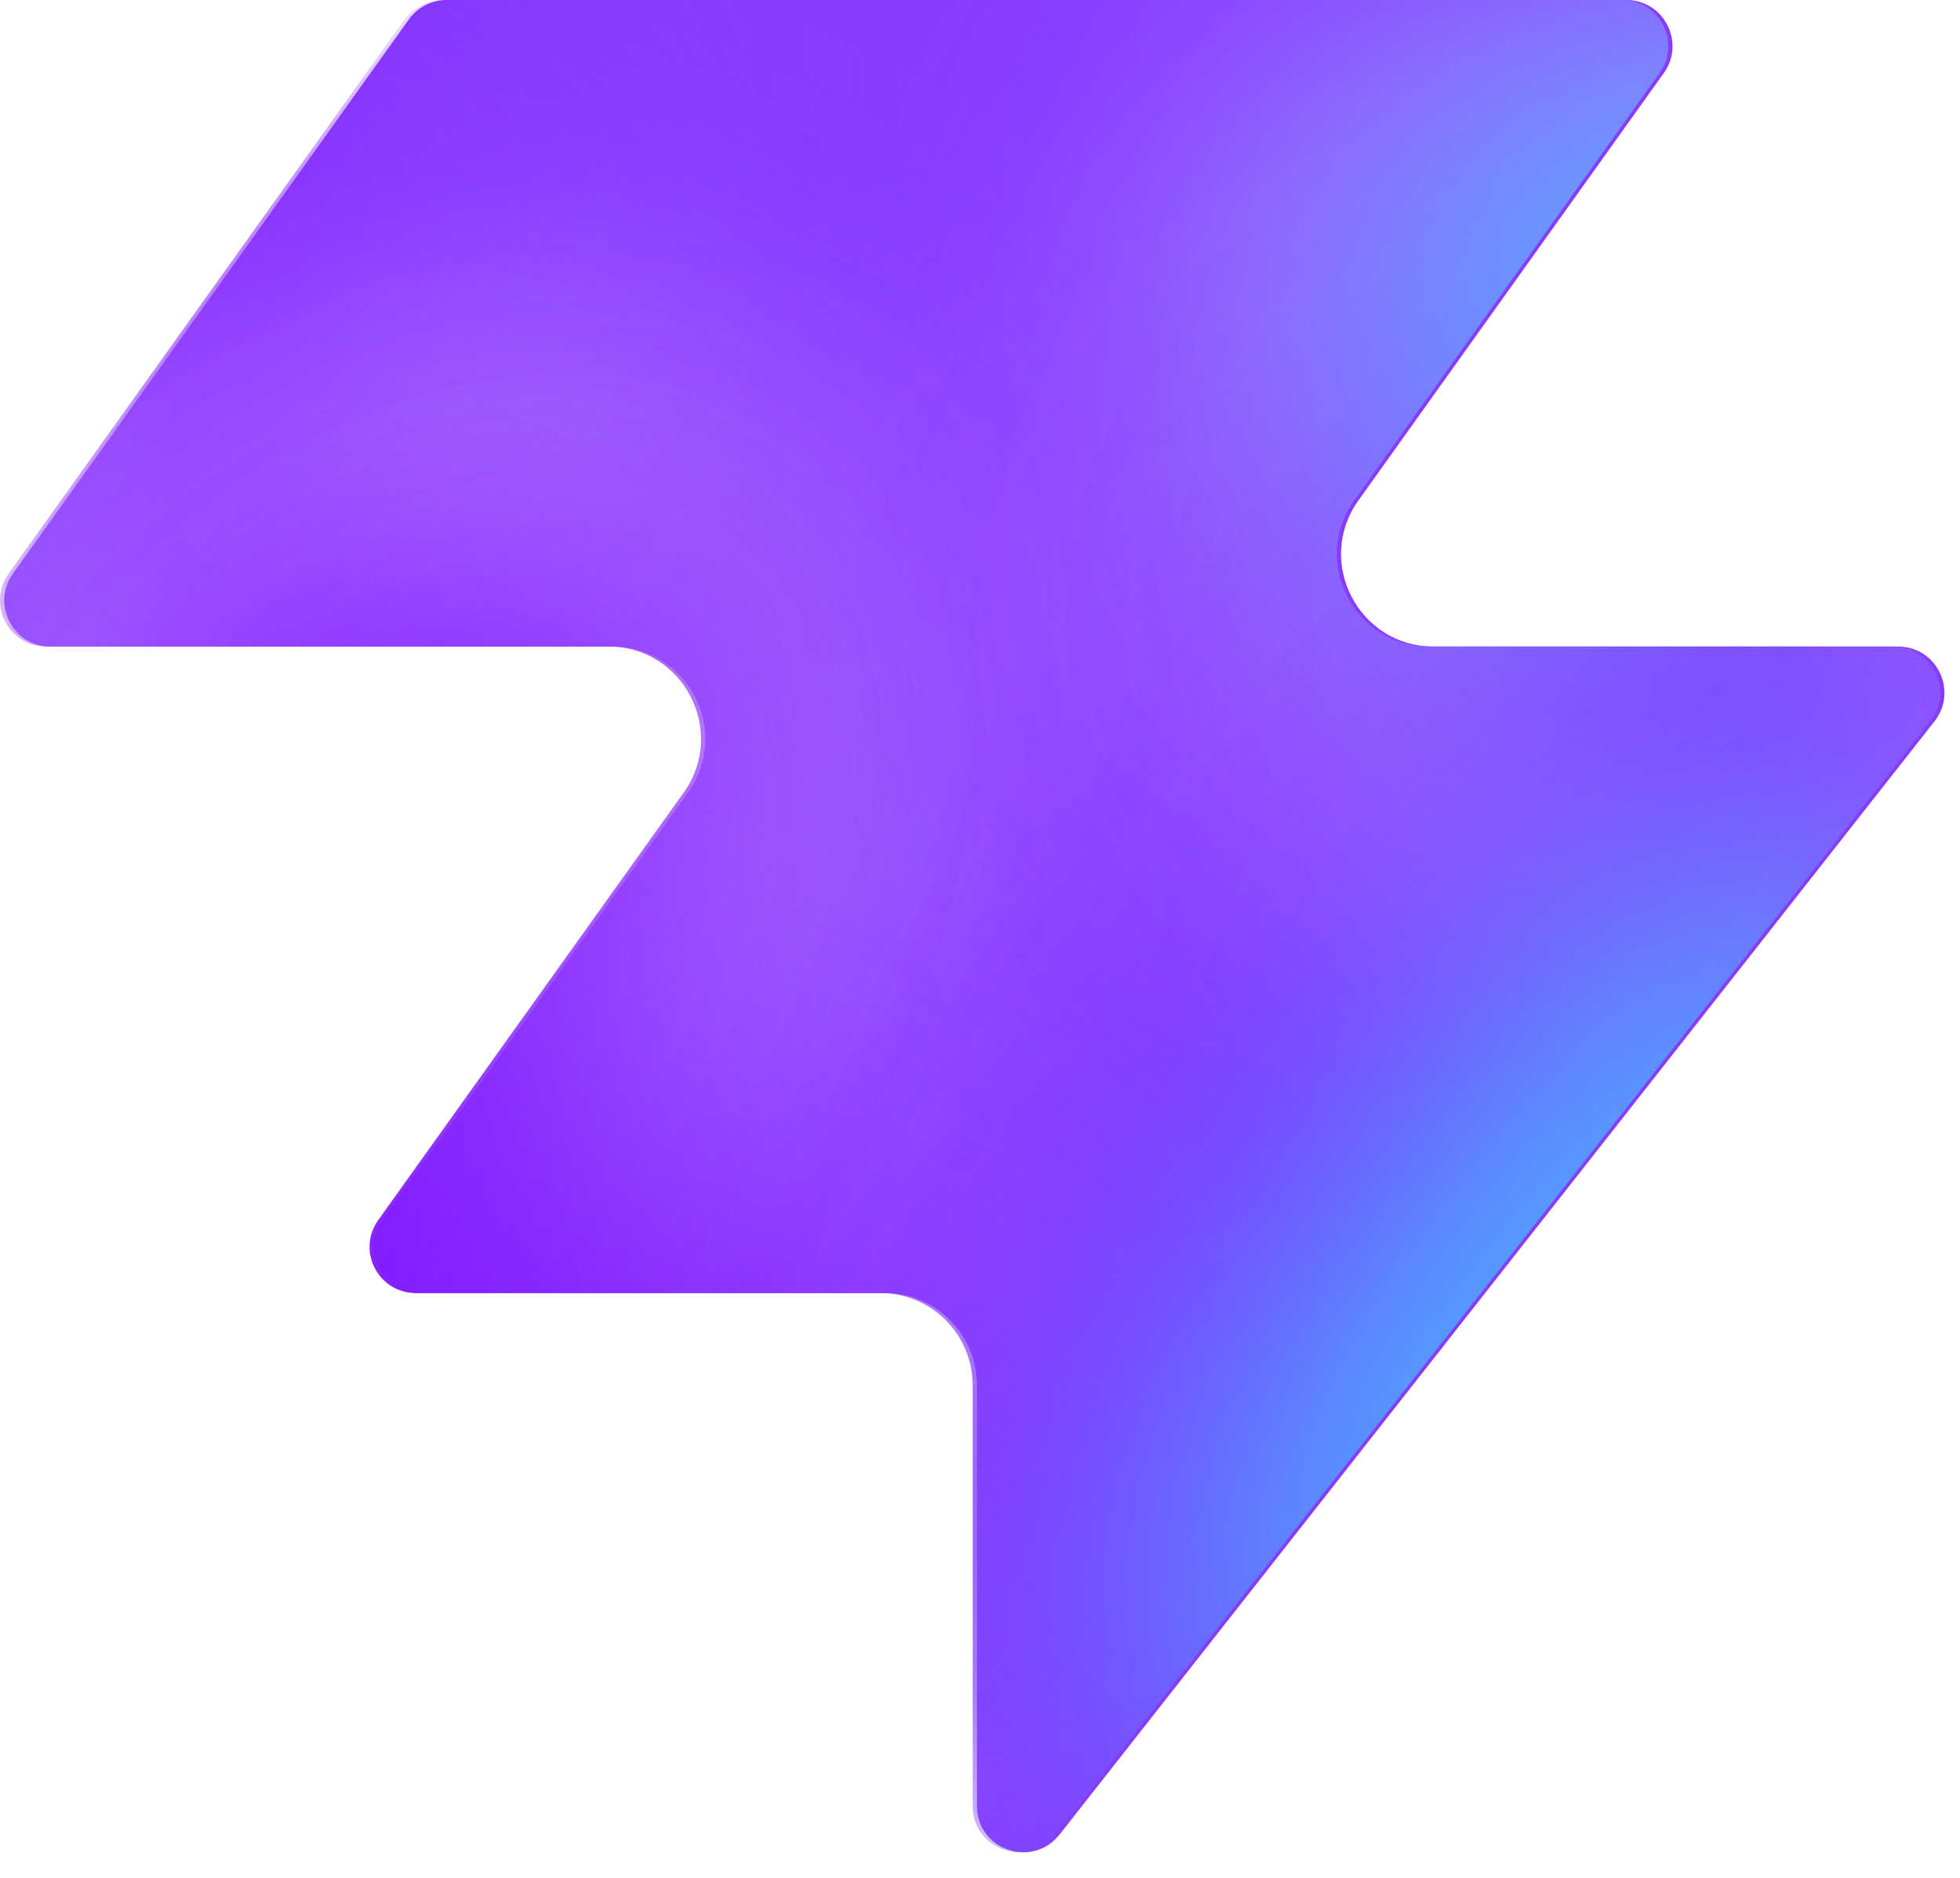
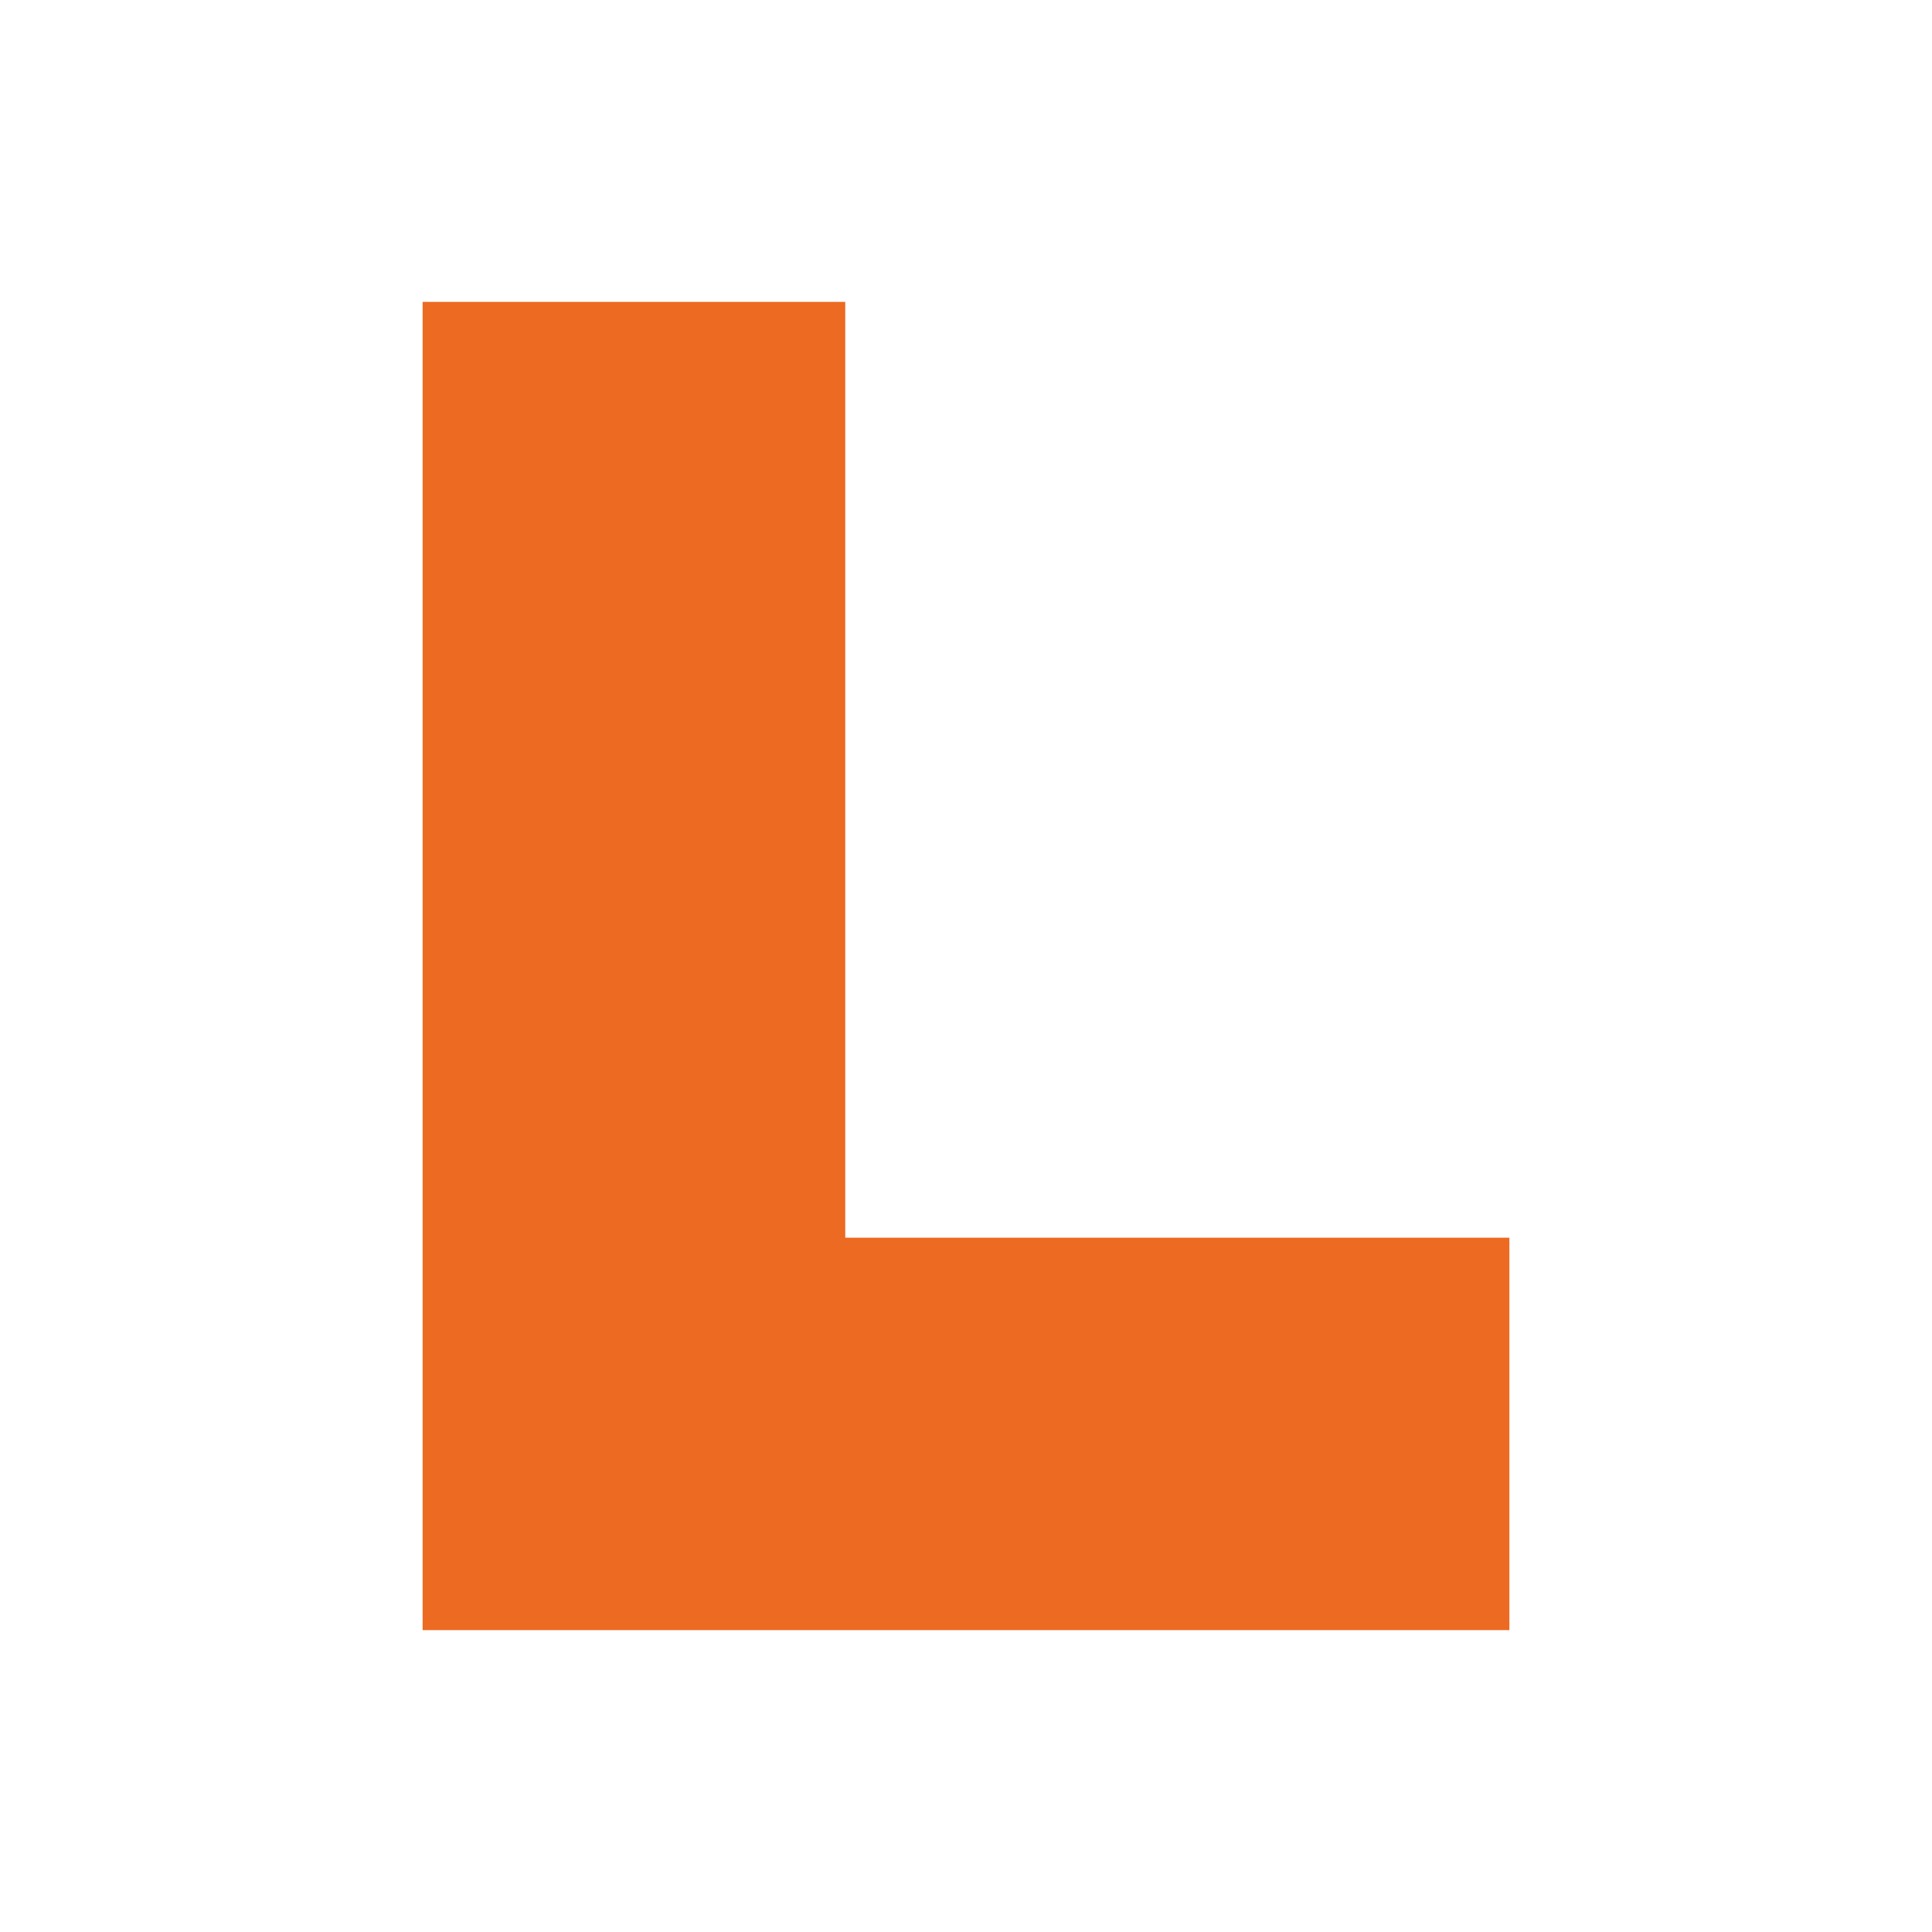
- <svg xmlns="http://www.w3.org/2000/svg" width="48" height="46" fill="none" viewBox="0 0 48 46">
-   <path fill="#863bff" d="M25.946 44.938c-.664.845-2.021.375-2.021-.698V33.937a2.26 2.26 0 0 0-2.262-2.262H10.287c-.92 0-1.456-1.04-.92-1.788l7.48-10.471c1.07-1.497 0-3.578-1.842-3.578H1.237c-.92 0-1.456-1.04-.92-1.788L10.013.474c.214-.297.556-.474.92-.474h28.894c.92 0 1.456 1.04.92 1.788l-7.48 10.471c-1.07 1.498 0 3.579 1.842 3.579h11.377c.943 0 1.473 1.088.89 1.83L25.947 44.94z" style="fill:#863bff;fill:color(display-p3 .525 .23 1);fill-opacity:1" />
-   <mask id="a" width="48" height="46" x="0" y="0" maskUnits="userSpaceOnUse" style="mask-type:alpha">
-     <path fill="#000" d="M25.842 44.938c-.664.844-2.021.375-2.021-.698V33.937a2.26 2.26 0 0 0-2.262-2.262H10.183c-.92 0-1.456-1.04-.92-1.788l7.48-10.471c1.07-1.498 0-3.579-1.842-3.579H1.133c-.92 0-1.456-1.04-.92-1.787L9.91.473c.214-.297.556-.474.92-.474h28.894c.92 0 1.456 1.04.92 1.788l-7.48 10.471c-1.07 1.498 0 3.578 1.842 3.578h11.377c.943 0 1.473 1.088.89 1.832L25.843 44.94z" style="fill:#000;fill-opacity:1" />
-   </mask>
-   <g mask="url(#a)">
-     <g filter="url(#b)">
-       <ellipse cx="5.508" cy="14.704" fill="#ede6ff" rx="5.508" ry="14.704" style="fill:#ede6ff;fill:color(display-p3 .927 .903 1);fill-opacity:1" transform="matrix(.00324 1 1 -.00324 -4.47 31.516)" />
-     </g>
-     <g filter="url(#c)">
-       <ellipse cx="10.399" cy="29.851" fill="#ede6ff" rx="10.399" ry="29.851" style="fill:#ede6ff;fill:color(display-p3 .927 .903 1);fill-opacity:1" transform="matrix(.00324 1 1 -.00324 -39.328 7.883)" />
-     </g>
-     <g filter="url(#d)">
-       <ellipse cx="5.508" cy="30.487" fill="#7e14ff" rx="5.508" ry="30.487" style="fill:#7e14ff;fill:color(display-p3 .492 .077 1);fill-opacity:1" transform="rotate(89.814 -25.913 -14.639)scale(1 -1)" />
-     </g>
-     <g filter="url(#e)">
-       <ellipse cx="5.508" cy="30.599" fill="#7e14ff" rx="5.508" ry="30.599" style="fill:#7e14ff;fill:color(display-p3 .492 .077 1);fill-opacity:1" transform="rotate(89.814 -32.644 -3.334)scale(1 -1)" />
-     </g>
-     <g filter="url(#f)">
-       <ellipse cx="5.508" cy="30.599" fill="#7e14ff" rx="5.508" ry="30.599" style="fill:#7e14ff;fill:color(display-p3 .492 .077 1);fill-opacity:1" transform="matrix(.00324 1 1 -.00324 -34.34 30.47)" />
-     </g>
-     <g filter="url(#g)">
-       <ellipse cx="14.072" cy="22.078" fill="#ede6ff" rx="14.072" ry="22.078" style="fill:#ede6ff;fill:color(display-p3 .927 .903 1);fill-opacity:1" transform="rotate(93.35 24.506 48.493)scale(-1 1)" />
-     </g>
-     <g filter="url(#h)">
-       <ellipse cx="3.47" cy="21.501" fill="#7e14ff" rx="3.47" ry="21.501" style="fill:#7e14ff;fill:color(display-p3 .492 .077 1);fill-opacity:1" transform="rotate(89.009 28.708 47.59)scale(-1 1)" />
-     </g>
-     <g filter="url(#i)">
-       <ellipse cx="3.47" cy="21.501" fill="#7e14ff" rx="3.47" ry="21.501" style="fill:#7e14ff;fill:color(display-p3 .492 .077 1);fill-opacity:1" transform="rotate(89.009 28.708 47.59)scale(-1 1)" />
-     </g>
-     <g filter="url(#j)">
-       <ellipse cx=".387" cy="8.972" fill="#7e14ff" rx="4.407" ry="29.108" style="fill:#7e14ff;fill:color(display-p3 .492 .077 1);fill-opacity:1" transform="rotate(39.51 .387 8.972)" />
-     </g>
-     <g filter="url(#k)">
-       <ellipse cx="47.523" cy="-6.092" fill="#7e14ff" rx="4.407" ry="29.108" style="fill:#7e14ff;fill:color(display-p3 .492 .077 1);fill-opacity:1" transform="rotate(37.892 47.523 -6.092)" />
-     </g>
-     <g filter="url(#l)">
-       <ellipse cx="41.412" cy="6.333" fill="#47bfff" rx="5.971" ry="9.665" style="fill:#47bfff;fill:color(display-p3 .28 .748 1);fill-opacity:1" transform="rotate(37.892 41.412 6.333)" />
-     </g>
-     <g filter="url(#m)">
-       <ellipse cx="-1.879" cy="38.332" fill="#7e14ff" rx="4.407" ry="29.108" style="fill:#7e14ff;fill:color(display-p3 .492 .077 1);fill-opacity:1" transform="rotate(37.892 -1.88 38.332)" />
-     </g>
-     <g filter="url(#n)">
-       <ellipse cx="-1.879" cy="38.332" fill="#7e14ff" rx="4.407" ry="29.108" style="fill:#7e14ff;fill:color(display-p3 .492 .077 1);fill-opacity:1" transform="rotate(37.892 -1.88 38.332)" />
-     </g>
-     <g filter="url(#o)">
-       <ellipse cx="35.651" cy="29.907" fill="#7e14ff" rx="4.407" ry="29.108" style="fill:#7e14ff;fill:color(display-p3 .492 .077 1);fill-opacity:1" transform="rotate(37.892 35.651 29.907)" />
-     </g>
-     <g filter="url(#p)">
-       <ellipse cx="38.418" cy="32.4" fill="#47bfff" rx="5.971" ry="15.297" style="fill:#47bfff;fill:color(display-p3 .28 .748 1);fill-opacity:1" transform="rotate(37.892 38.418 32.4)" />
-     </g>
-   </g>
-   <defs>
-     <filter id="b" width="60.045" height="41.654" x="-19.77" y="16.149" color-interpolation-filters="sRGB" filterUnits="userSpaceOnUse">
-       <feFlood flood-opacity="0" result="BackgroundImageFix" />
-       <feBlend in="SourceGraphic" in2="BackgroundImageFix" result="shape" />
-       <feGaussianBlur result="effect1_foregroundBlur_2002_17158" stdDeviation="7.659" />
-     </filter>
-     <filter id="c" width="90.34" height="51.437" x="-54.613" y="-7.533" color-interpolation-filters="sRGB" filterUnits="userSpaceOnUse">
-       <feFlood flood-opacity="0" result="BackgroundImageFix" />
-       <feBlend in="SourceGraphic" in2="BackgroundImageFix" result="shape" />
-       <feGaussianBlur result="effect1_foregroundBlur_2002_17158" stdDeviation="7.659" />
-     </filter>
-     <filter id="d" width="79.355" height="29.4" x="-49.64" y="2.03" color-interpolation-filters="sRGB" filterUnits="userSpaceOnUse">
-       <feFlood flood-opacity="0" result="BackgroundImageFix" />
-       <feBlend in="SourceGraphic" in2="BackgroundImageFix" result="shape" />
-       <feGaussianBlur result="effect1_foregroundBlur_2002_17158" stdDeviation="4.596" />
-     </filter>
-     <filter id="e" width="79.579" height="29.4" x="-45.045" y="20.029" color-interpolation-filters="sRGB" filterUnits="userSpaceOnUse">
-       <feFlood flood-opacity="0" result="BackgroundImageFix" />
-       <feBlend in="SourceGraphic" in2="BackgroundImageFix" result="shape" />
-       <feGaussianBlur result="effect1_foregroundBlur_2002_17158" stdDeviation="4.596" />
-     </filter>
-     <filter id="f" width="79.579" height="29.4" x="-43.513" y="21.178" color-interpolation-filters="sRGB" filterUnits="userSpaceOnUse">
-       <feFlood flood-opacity="0" result="BackgroundImageFix" />
-       <feBlend in="SourceGraphic" in2="BackgroundImageFix" result="shape" />
-       <feGaussianBlur result="effect1_foregroundBlur_2002_17158" stdDeviation="4.596" />
-     </filter>
-     <filter id="g" width="74.749" height="58.852" x="15.756" y="-17.901" color-interpolation-filters="sRGB" filterUnits="userSpaceOnUse">
-       <feFlood flood-opacity="0" result="BackgroundImageFix" />
-       <feBlend in="SourceGraphic" in2="BackgroundImageFix" result="shape" />
-       <feGaussianBlur result="effect1_foregroundBlur_2002_17158" stdDeviation="7.659" />
-     </filter>
-     <filter id="h" width="61.377" height="25.362" x="23.548" y="2.284" color-interpolation-filters="sRGB" filterUnits="userSpaceOnUse">
-       <feFlood flood-opacity="0" result="BackgroundImageFix" />
-       <feBlend in="SourceGraphic" in2="BackgroundImageFix" result="shape" />
-       <feGaussianBlur result="effect1_foregroundBlur_2002_17158" stdDeviation="4.596" />
-     </filter>
-     <filter id="i" width="61.377" height="25.362" x="23.548" y="2.284" color-interpolation-filters="sRGB" filterUnits="userSpaceOnUse">
-       <feFlood flood-opacity="0" result="BackgroundImageFix" />
-       <feBlend in="SourceGraphic" in2="BackgroundImageFix" result="shape" />
-       <feGaussianBlur result="effect1_foregroundBlur_2002_17158" stdDeviation="4.596" />
-     </filter>
-     <filter id="j" width="56.045" height="63.649" x="-27.636" y="-22.853" color-interpolation-filters="sRGB" filterUnits="userSpaceOnUse">
-       <feFlood flood-opacity="0" result="BackgroundImageFix" />
-       <feBlend in="SourceGraphic" in2="BackgroundImageFix" result="shape" />
-       <feGaussianBlur result="effect1_foregroundBlur_2002_17158" stdDeviation="4.596" />
-     </filter>
-     <filter id="k" width="54.814" height="64.646" x="20.116" y="-38.415" color-interpolation-filters="sRGB" filterUnits="userSpaceOnUse">
-       <feFlood flood-opacity="0" result="BackgroundImageFix" />
-       <feBlend in="SourceGraphic" in2="BackgroundImageFix" result="shape" />
-       <feGaussianBlur result="effect1_foregroundBlur_2002_17158" stdDeviation="4.596" />
-     </filter>
-     <filter id="l" width="33.541" height="35.313" x="24.641" y="-11.323" color-interpolation-filters="sRGB" filterUnits="userSpaceOnUse">
-       <feFlood flood-opacity="0" result="BackgroundImageFix" />
-       <feBlend in="SourceGraphic" in2="BackgroundImageFix" result="shape" />
-       <feGaussianBlur result="effect1_foregroundBlur_2002_17158" stdDeviation="4.596" />
-     </filter>
-     <filter id="m" width="54.814" height="64.646" x="-29.286" y="6.009" color-interpolation-filters="sRGB" filterUnits="userSpaceOnUse">
-       <feFlood flood-opacity="0" result="BackgroundImageFix" />
-       <feBlend in="SourceGraphic" in2="BackgroundImageFix" result="shape" />
-       <feGaussianBlur result="effect1_foregroundBlur_2002_17158" stdDeviation="4.596" />
-     </filter>
-     <filter id="n" width="54.814" height="64.646" x="-29.286" y="6.009" color-interpolation-filters="sRGB" filterUnits="userSpaceOnUse">
-       <feFlood flood-opacity="0" result="BackgroundImageFix" />
-       <feBlend in="SourceGraphic" in2="BackgroundImageFix" result="shape" />
-       <feGaussianBlur result="effect1_foregroundBlur_2002_17158" stdDeviation="4.596" />
-     </filter>
-     <filter id="o" width="54.814" height="64.646" x="8.244" y="-2.416" color-interpolation-filters="sRGB" filterUnits="userSpaceOnUse">
-       <feFlood flood-opacity="0" result="BackgroundImageFix" />
-       <feBlend in="SourceGraphic" in2="BackgroundImageFix" result="shape" />
-       <feGaussianBlur result="effect1_foregroundBlur_2002_17158" stdDeviation="4.596" />
-     </filter>
-     <filter id="p" width="39.409" height="43.623" x="18.713" y="10.588" color-interpolation-filters="sRGB" filterUnits="userSpaceOnUse">
-       <feFlood flood-opacity="0" result="BackgroundImageFix" />
-       <feBlend in="SourceGraphic" in2="BackgroundImageFix" result="shape" />
-       <feGaussianBlur result="effect1_foregroundBlur_2002_17158" stdDeviation="4.596" />
-     </filter>
-   </defs>
+ <svg xmlns="http://www.w3.org/2000/svg" viewBox="0 0 64 64">
+   <rect width="64" height="64" fill="transparent" />
+   <path d="M14 10 V54 H50 V41 H28 V10 Z" fill="#EC6A22" />
</svg>
